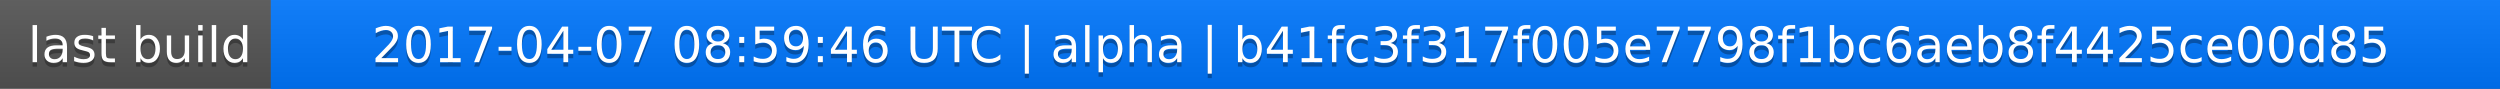
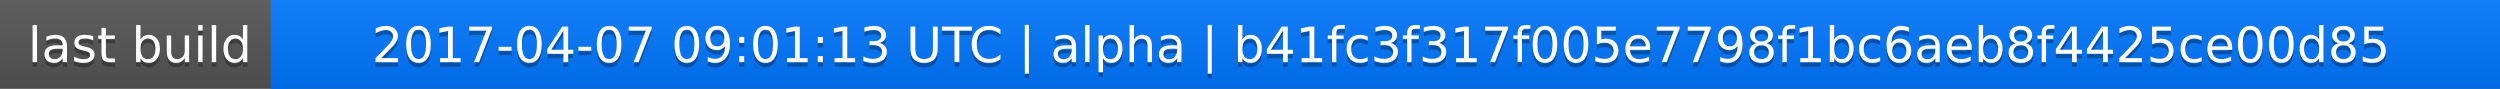
<svg xmlns="http://www.w3.org/2000/svg" width="563" height="20">
  <linearGradient id="a" x2="0" y2="100%">
    <stop offset="0" stop-color="#bbb" stop-opacity=".1" />
    <stop offset="1" stop-opacity=".1" />
  </linearGradient>
  <rect rx="0" width="563" height="20" fill="#555" />
  <rect rx="0" x="61" width="502" height="20" fill="#07f" />
  <path fill="#07f" d="M61 0h4v20h-4z" />
  <rect rx="0" width="563" height="20" fill="url(#a)" />
  <g fill="#fff" text-anchor="middle" font-family="DejaVu Sans,Verdana,Geneva,sans-serif" font-size="11">
    <text x="31.5" y="15" fill="#010101" fill-opacity=".3">last build</text>
    <text x="31.5" y="14">last build</text>
-     <text x="311" y="15" fill="#010101" fill-opacity=".3">2017-04-07 08:59:46 UTC | alpha | b41fc3f317f005e7798f1bc6aeb8f4425ce00d85</text>
-     <text x="311" y="14">2017-04-07 08:59:46 UTC | alpha | b41fc3f317f005e7798f1bc6aeb8f4425ce00d85</text>
+     <text x="311" y="15" fill="#010101" fill-opacity=".3">2017-04-07 09:01:13 UTC | alpha | b41fc3f317f005e7798f1bc6aeb8f4425ce00d85</text>
+     <text x="311" y="14">2017-04-07 09:01:13 UTC | alpha | b41fc3f317f005e7798f1bc6aeb8f4425ce00d85</text>
  </g>
</svg>
